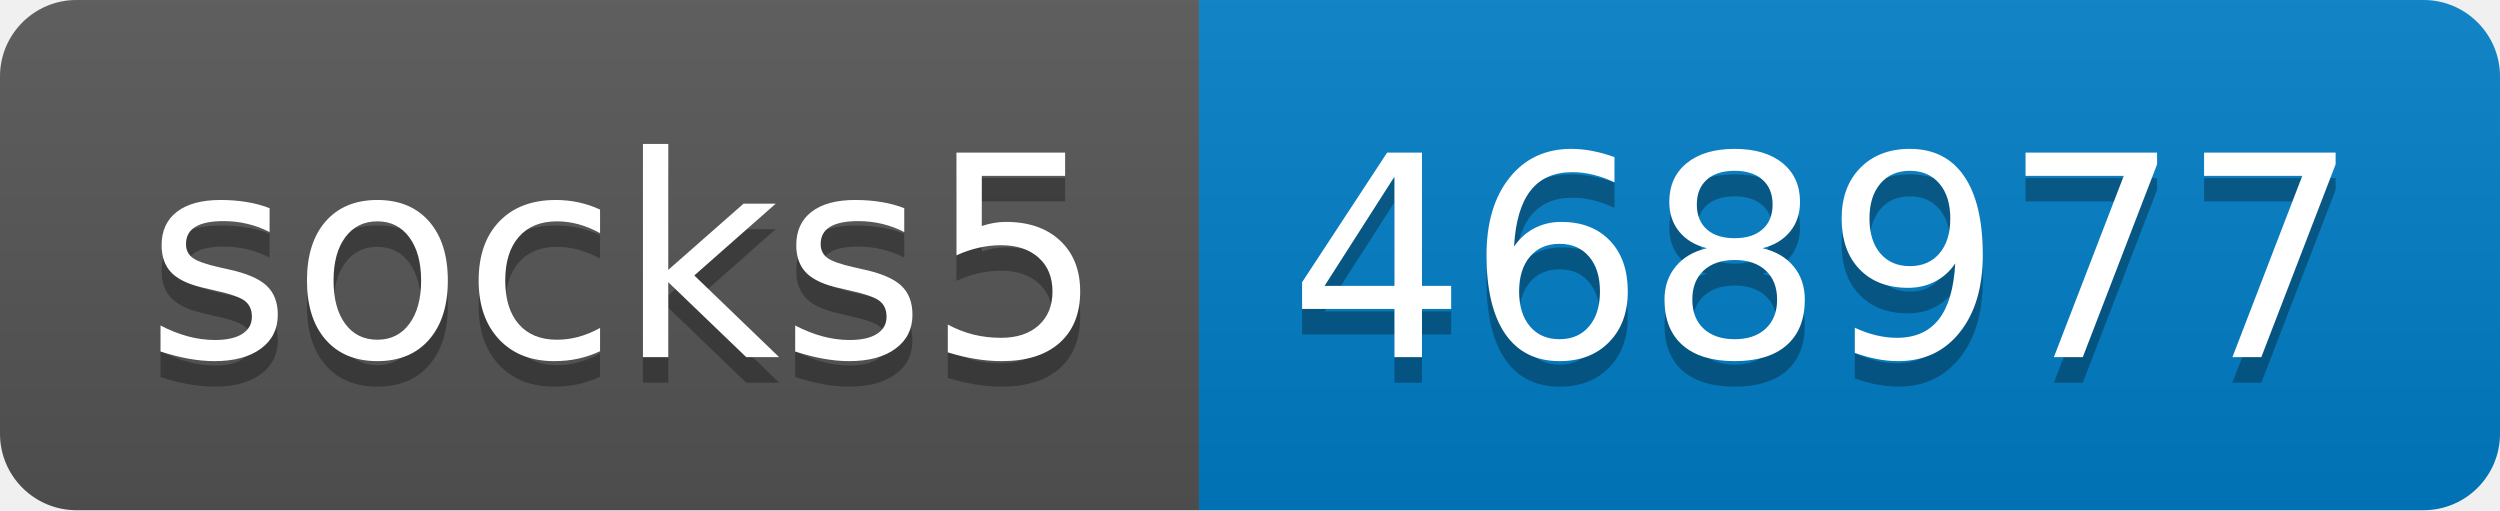
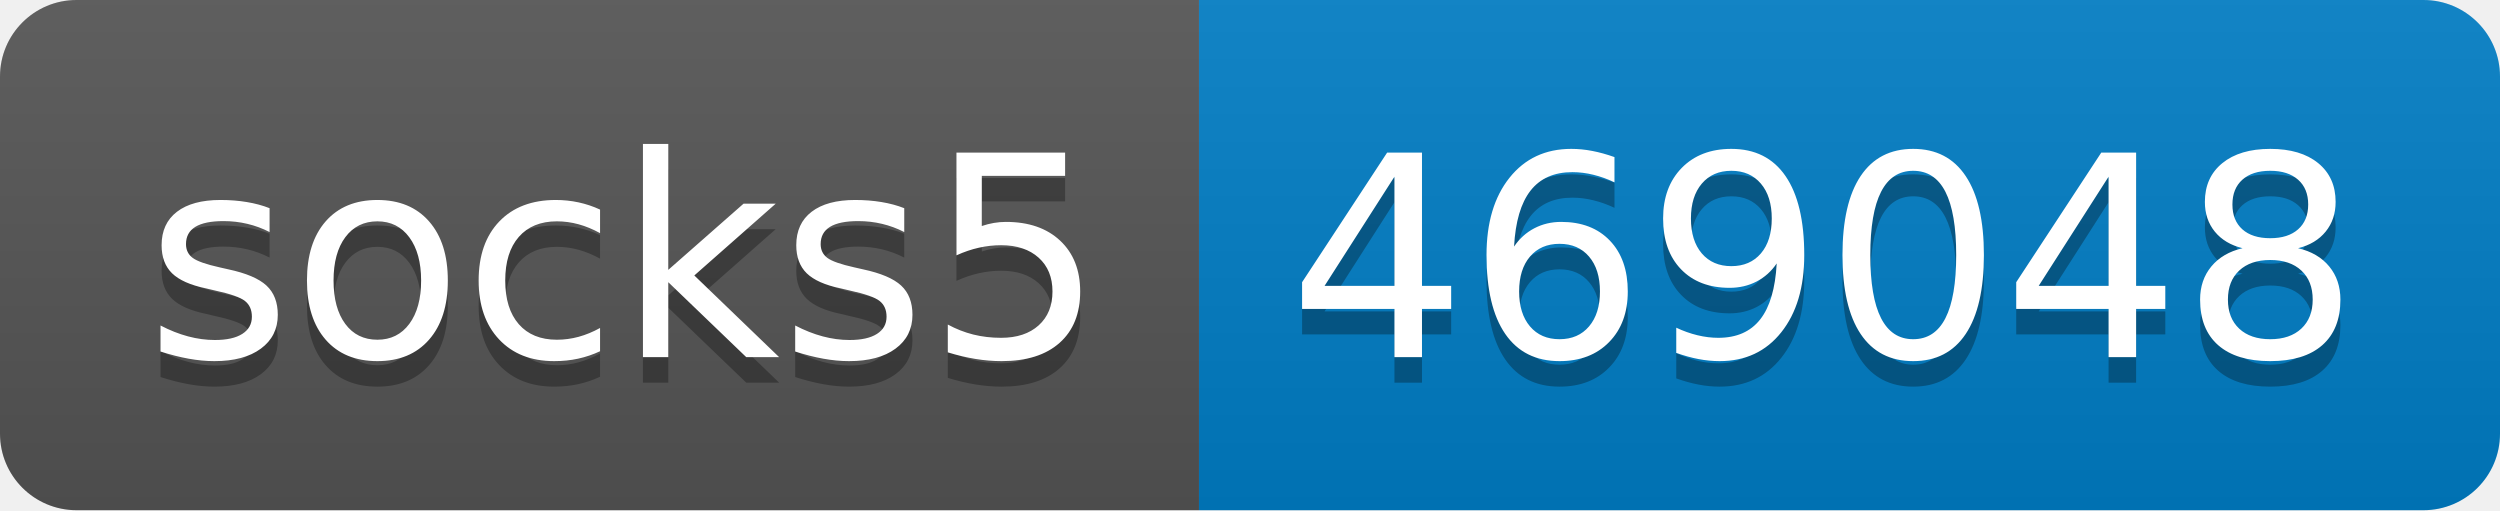
- <svg xmlns="http://www.w3.org/2000/svg" width="98" height="20" role="img" aria-label="socks5: 468977">
+ <svg xmlns="http://www.w3.org/2000/svg" width="98" height="20" role="img" aria-label="socks5: 469048">
  <linearGradient id="s" x2="0" y2="100%">
    <stop offset="0" stop-color="#bbb" stop-opacity=".1" />
    <stop offset="1" stop-opacity=".1" />
  </linearGradient>
  <clipPath id="r">
    <rect width="98" height="20" rx="3" fill="#fff" />
  </clipPath>
  <g clip-path="url(#r)">
    <rect width="47" height="20" fill="#555" />
    <rect x="47" width="51" height="20" fill="#007ec6" />
    <rect width="98" height="20" fill="url(#s)" />
  </g>
  <g fill="#fff" text-anchor="middle" font-family="Verdana,Geneva,DejaVu Sans,sans-serif" text-rendering="geometricPrecision" font-size="110">
    <text aria-hidden="true" x="245" y="150" fill="#010101" fill-opacity=".3" transform="scale(.1)" textLength="370">socks5</text>
    <text x="245" y="140" transform="scale(.1)" fill="#fff" textLength="370">socks5</text>
-     <text aria-hidden="true" x="715" y="150" fill="#010101" fill-opacity=".3" transform="scale(.1)" textLength="410">468977</text>
-     <text x="715" y="140" transform="scale(.1)" fill="#fff" textLength="410">468977</text>
+     <text aria-hidden="true" x="715" y="150" fill="#010101" fill-opacity=".3" transform="scale(.1)" textLength="410">469048</text>
+     <text x="715" y="140" transform="scale(.1)" fill="#fff" textLength="410">469048</text>
  </g>
</svg>
